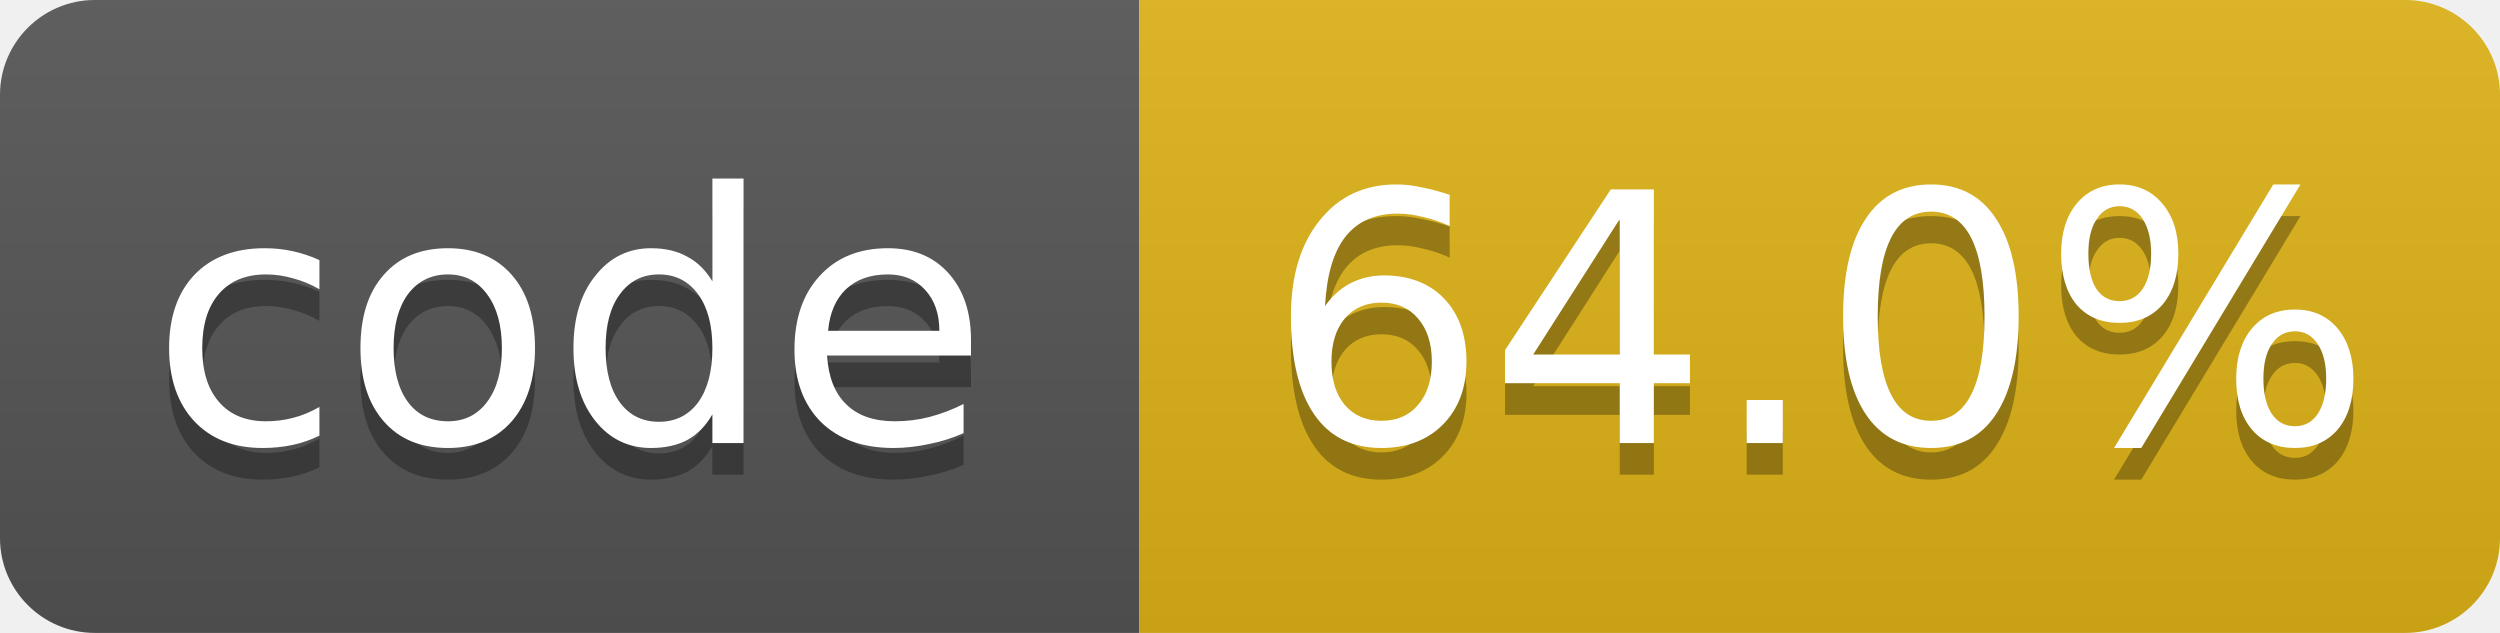
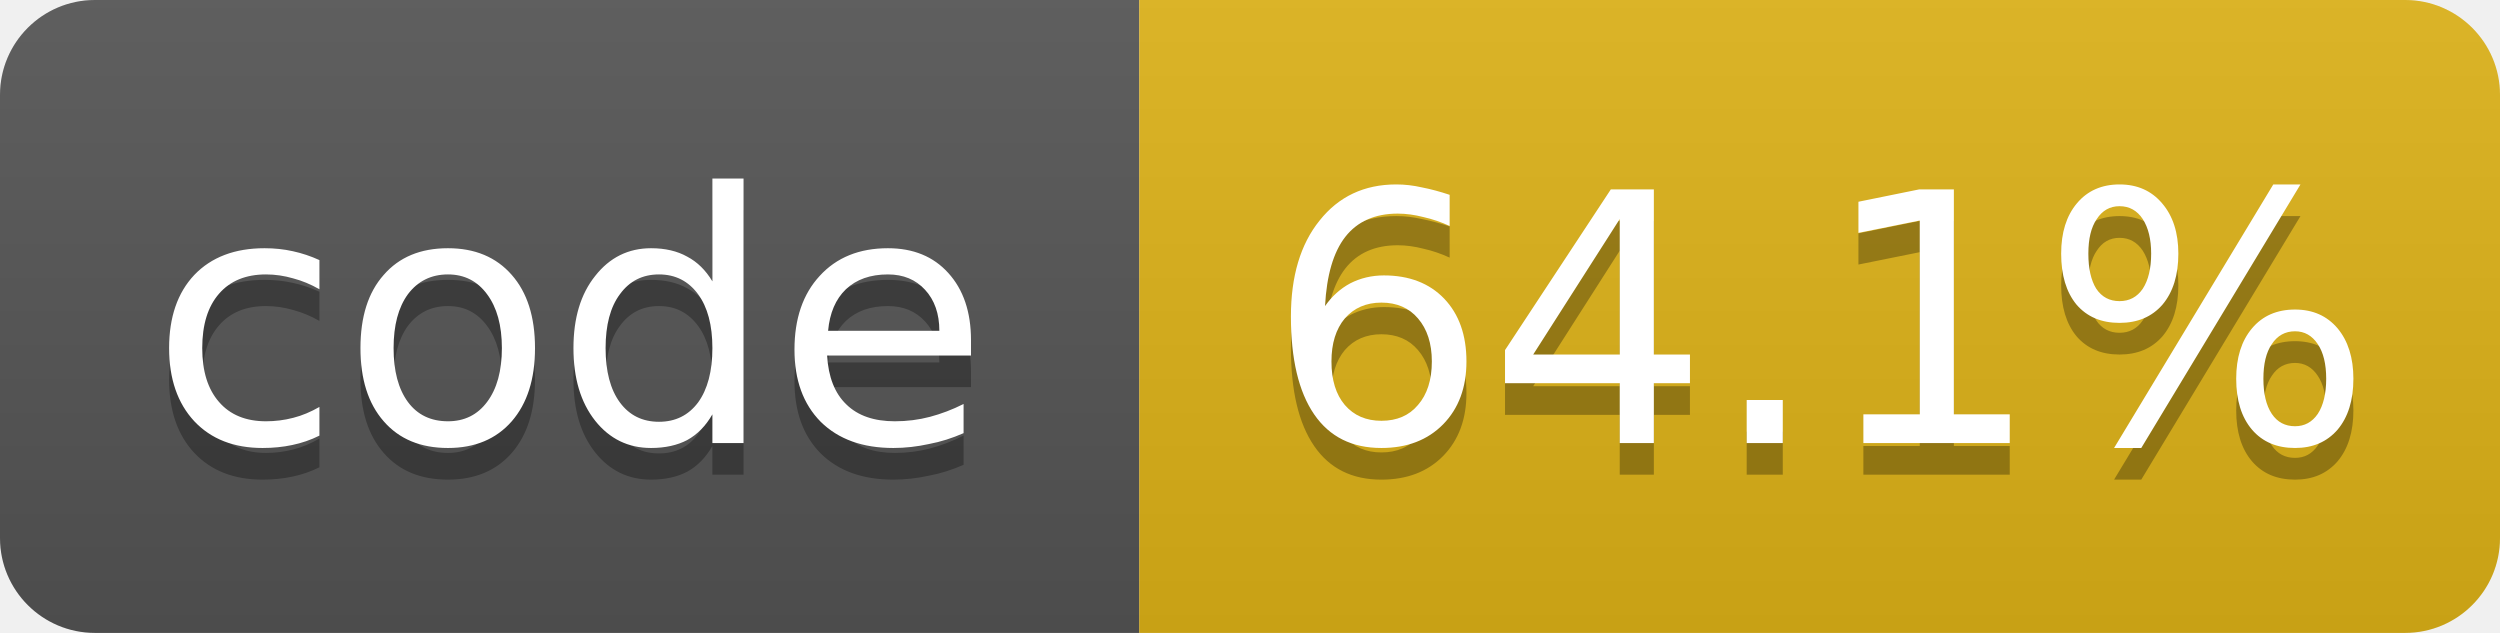
- <svg xmlns="http://www.w3.org/2000/svg" width="79" height="20" role="img" aria-label="code: 64.0%">
+ <svg xmlns="http://www.w3.org/2000/svg" width="79" height="20" role="img" aria-label="code: 64.1%">
  <linearGradient id="s" x2="0" y2="100%">
    <stop offset="0" stop-color="#bbb" stop-opacity=".1" />
    <stop offset="1" stop-opacity=".1" />
  </linearGradient>
  <clipPath id="r">
    <rect width="79" height="20" rx="3" fill="#fff" />
  </clipPath>
  <g clip-path="url(#r)">
    <rect width="36" height="20" fill="#555" />
    <rect x="36" width="43" height="20" fill="#dfb317" />
    <rect width="79" height="20" fill="url(#s)" />
  </g>
  <g fill="#fff" text-anchor="middle" font-family="Verdana,Geneva,DejaVu Sans,sans-serif" font-size="11">
    <text x="18.0" y="15" fill="#010101" fill-opacity=".3">code</text>
    <text x="18.0" y="14">code</text>
-     <text x="57.5" y="15" fill="#010101" fill-opacity=".3">64.0%</text>
-     <text x="57.5" y="14">64.0%</text>
+     <text x="57.5" y="15" fill="#010101" fill-opacity=".3">64.1%</text>
+     <text x="57.5" y="14">64.1%</text>
  </g>
</svg>
